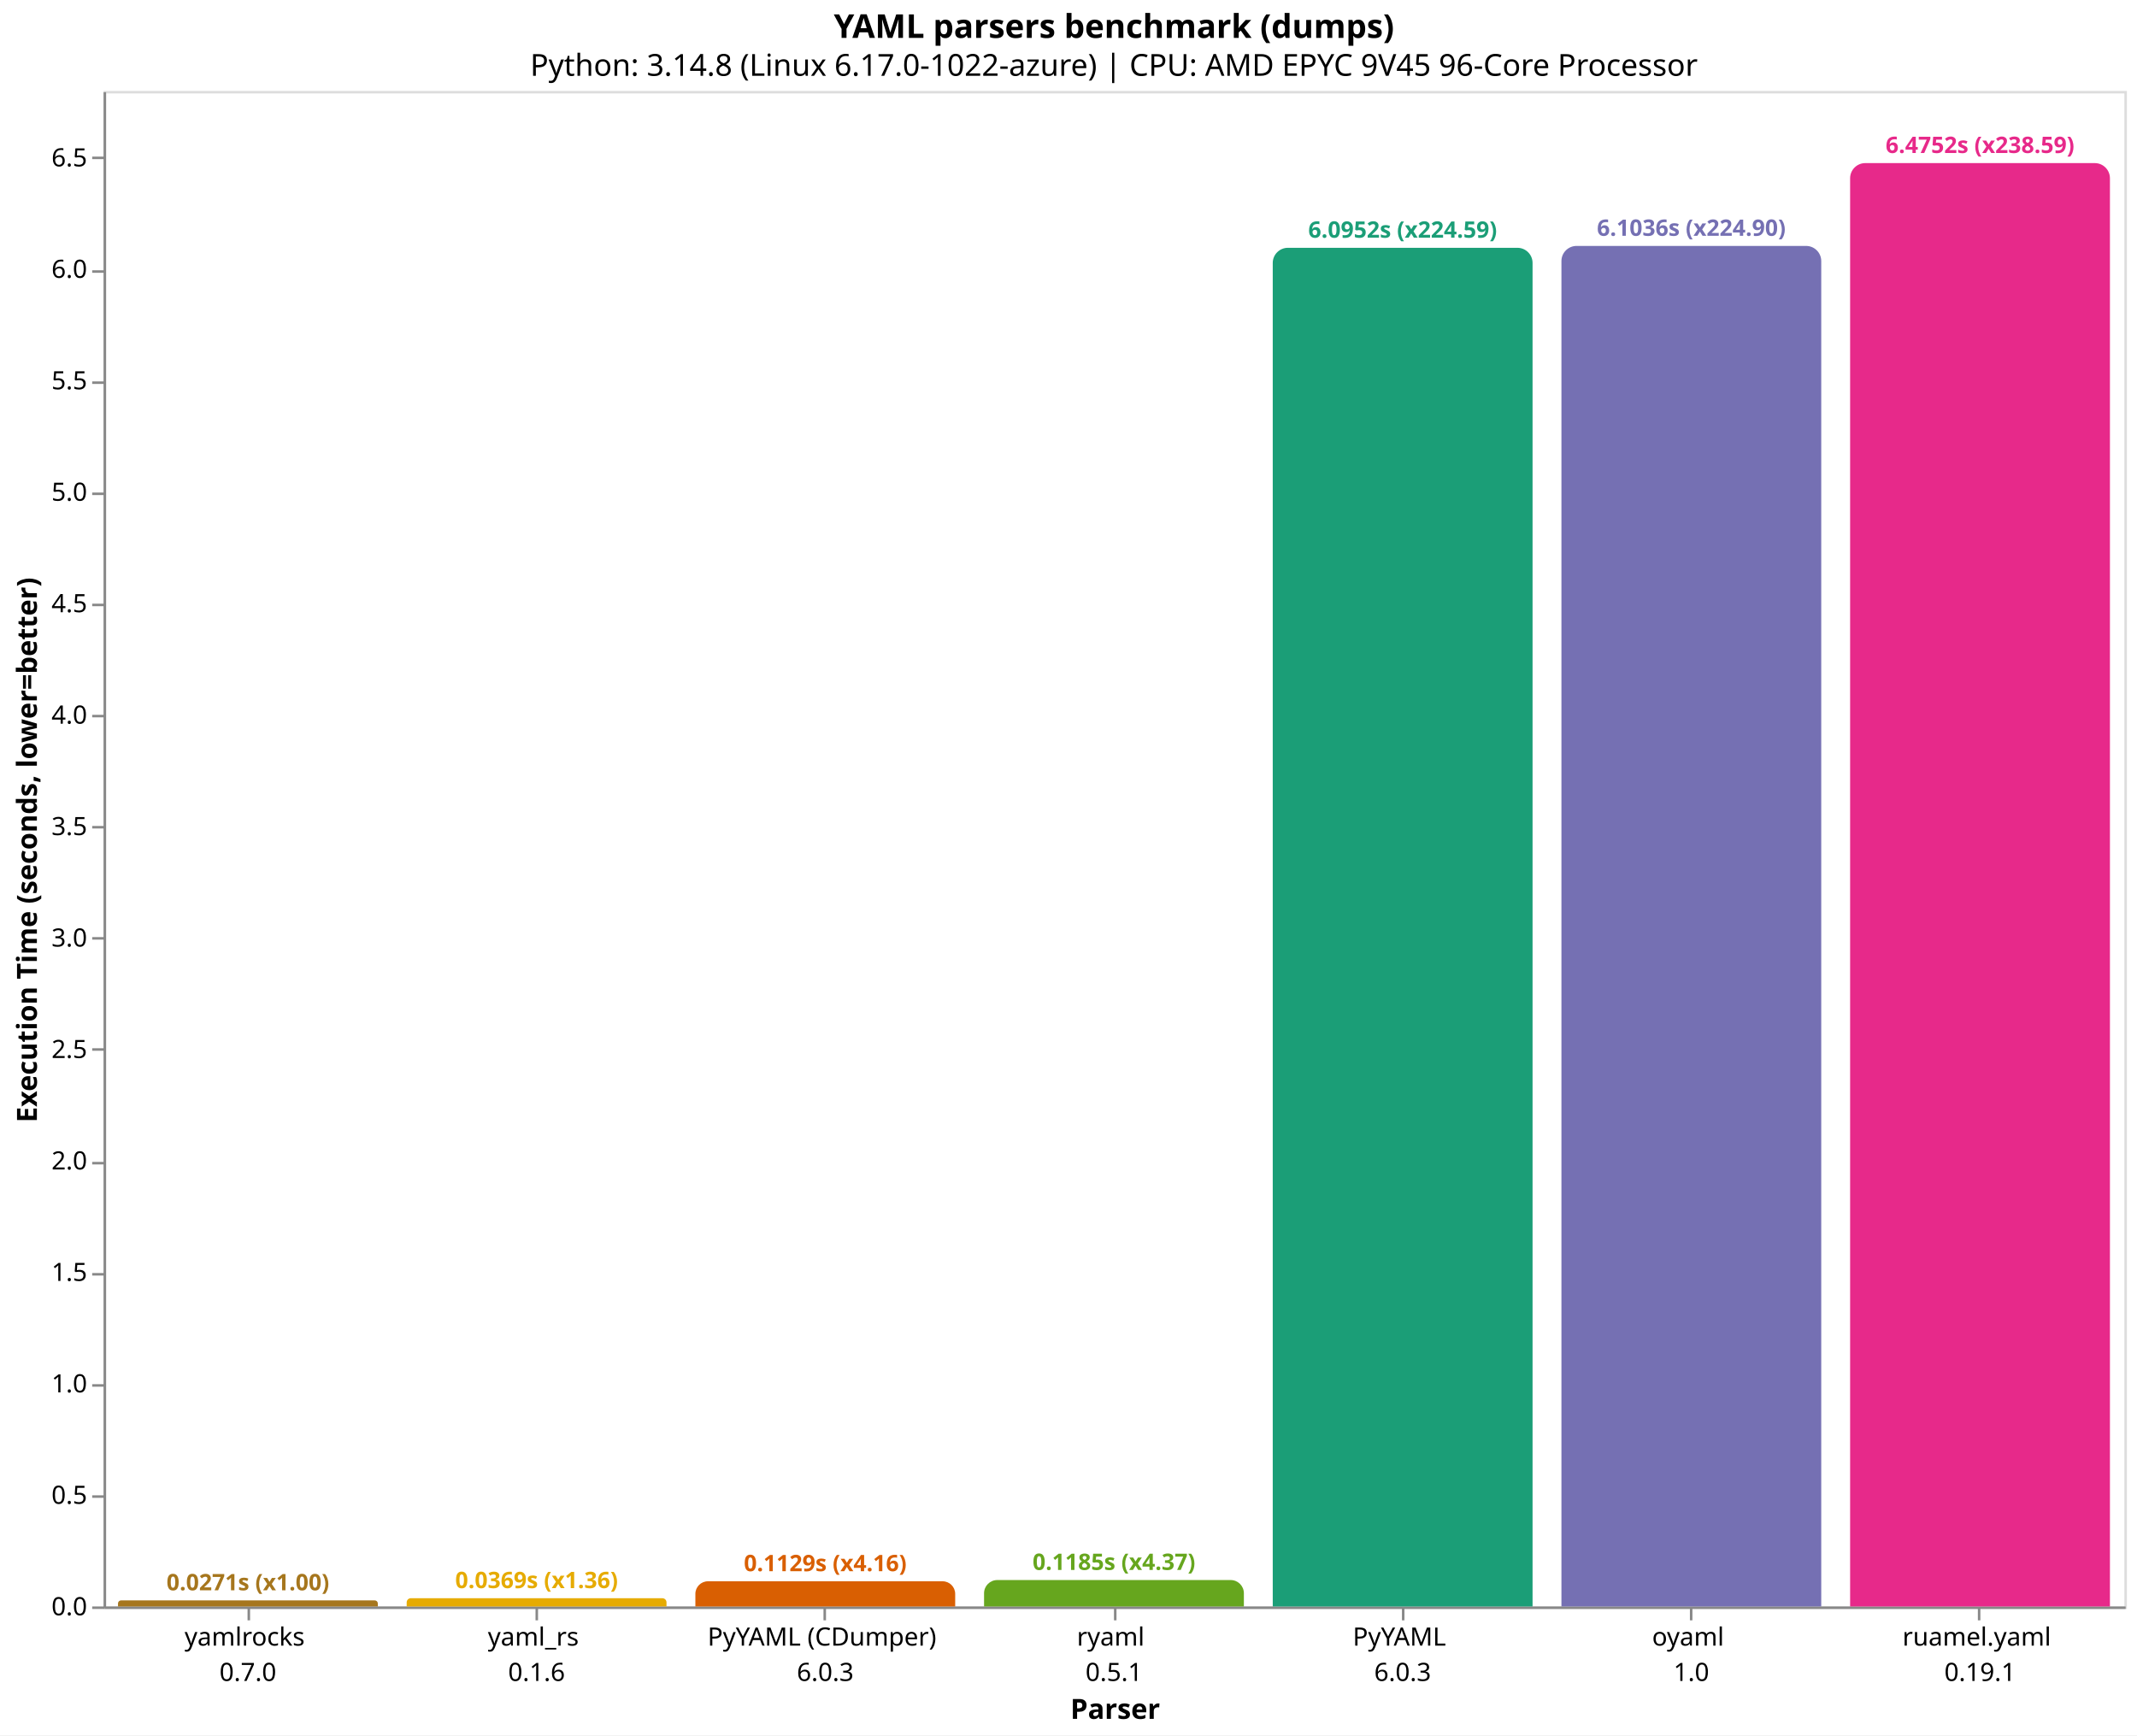
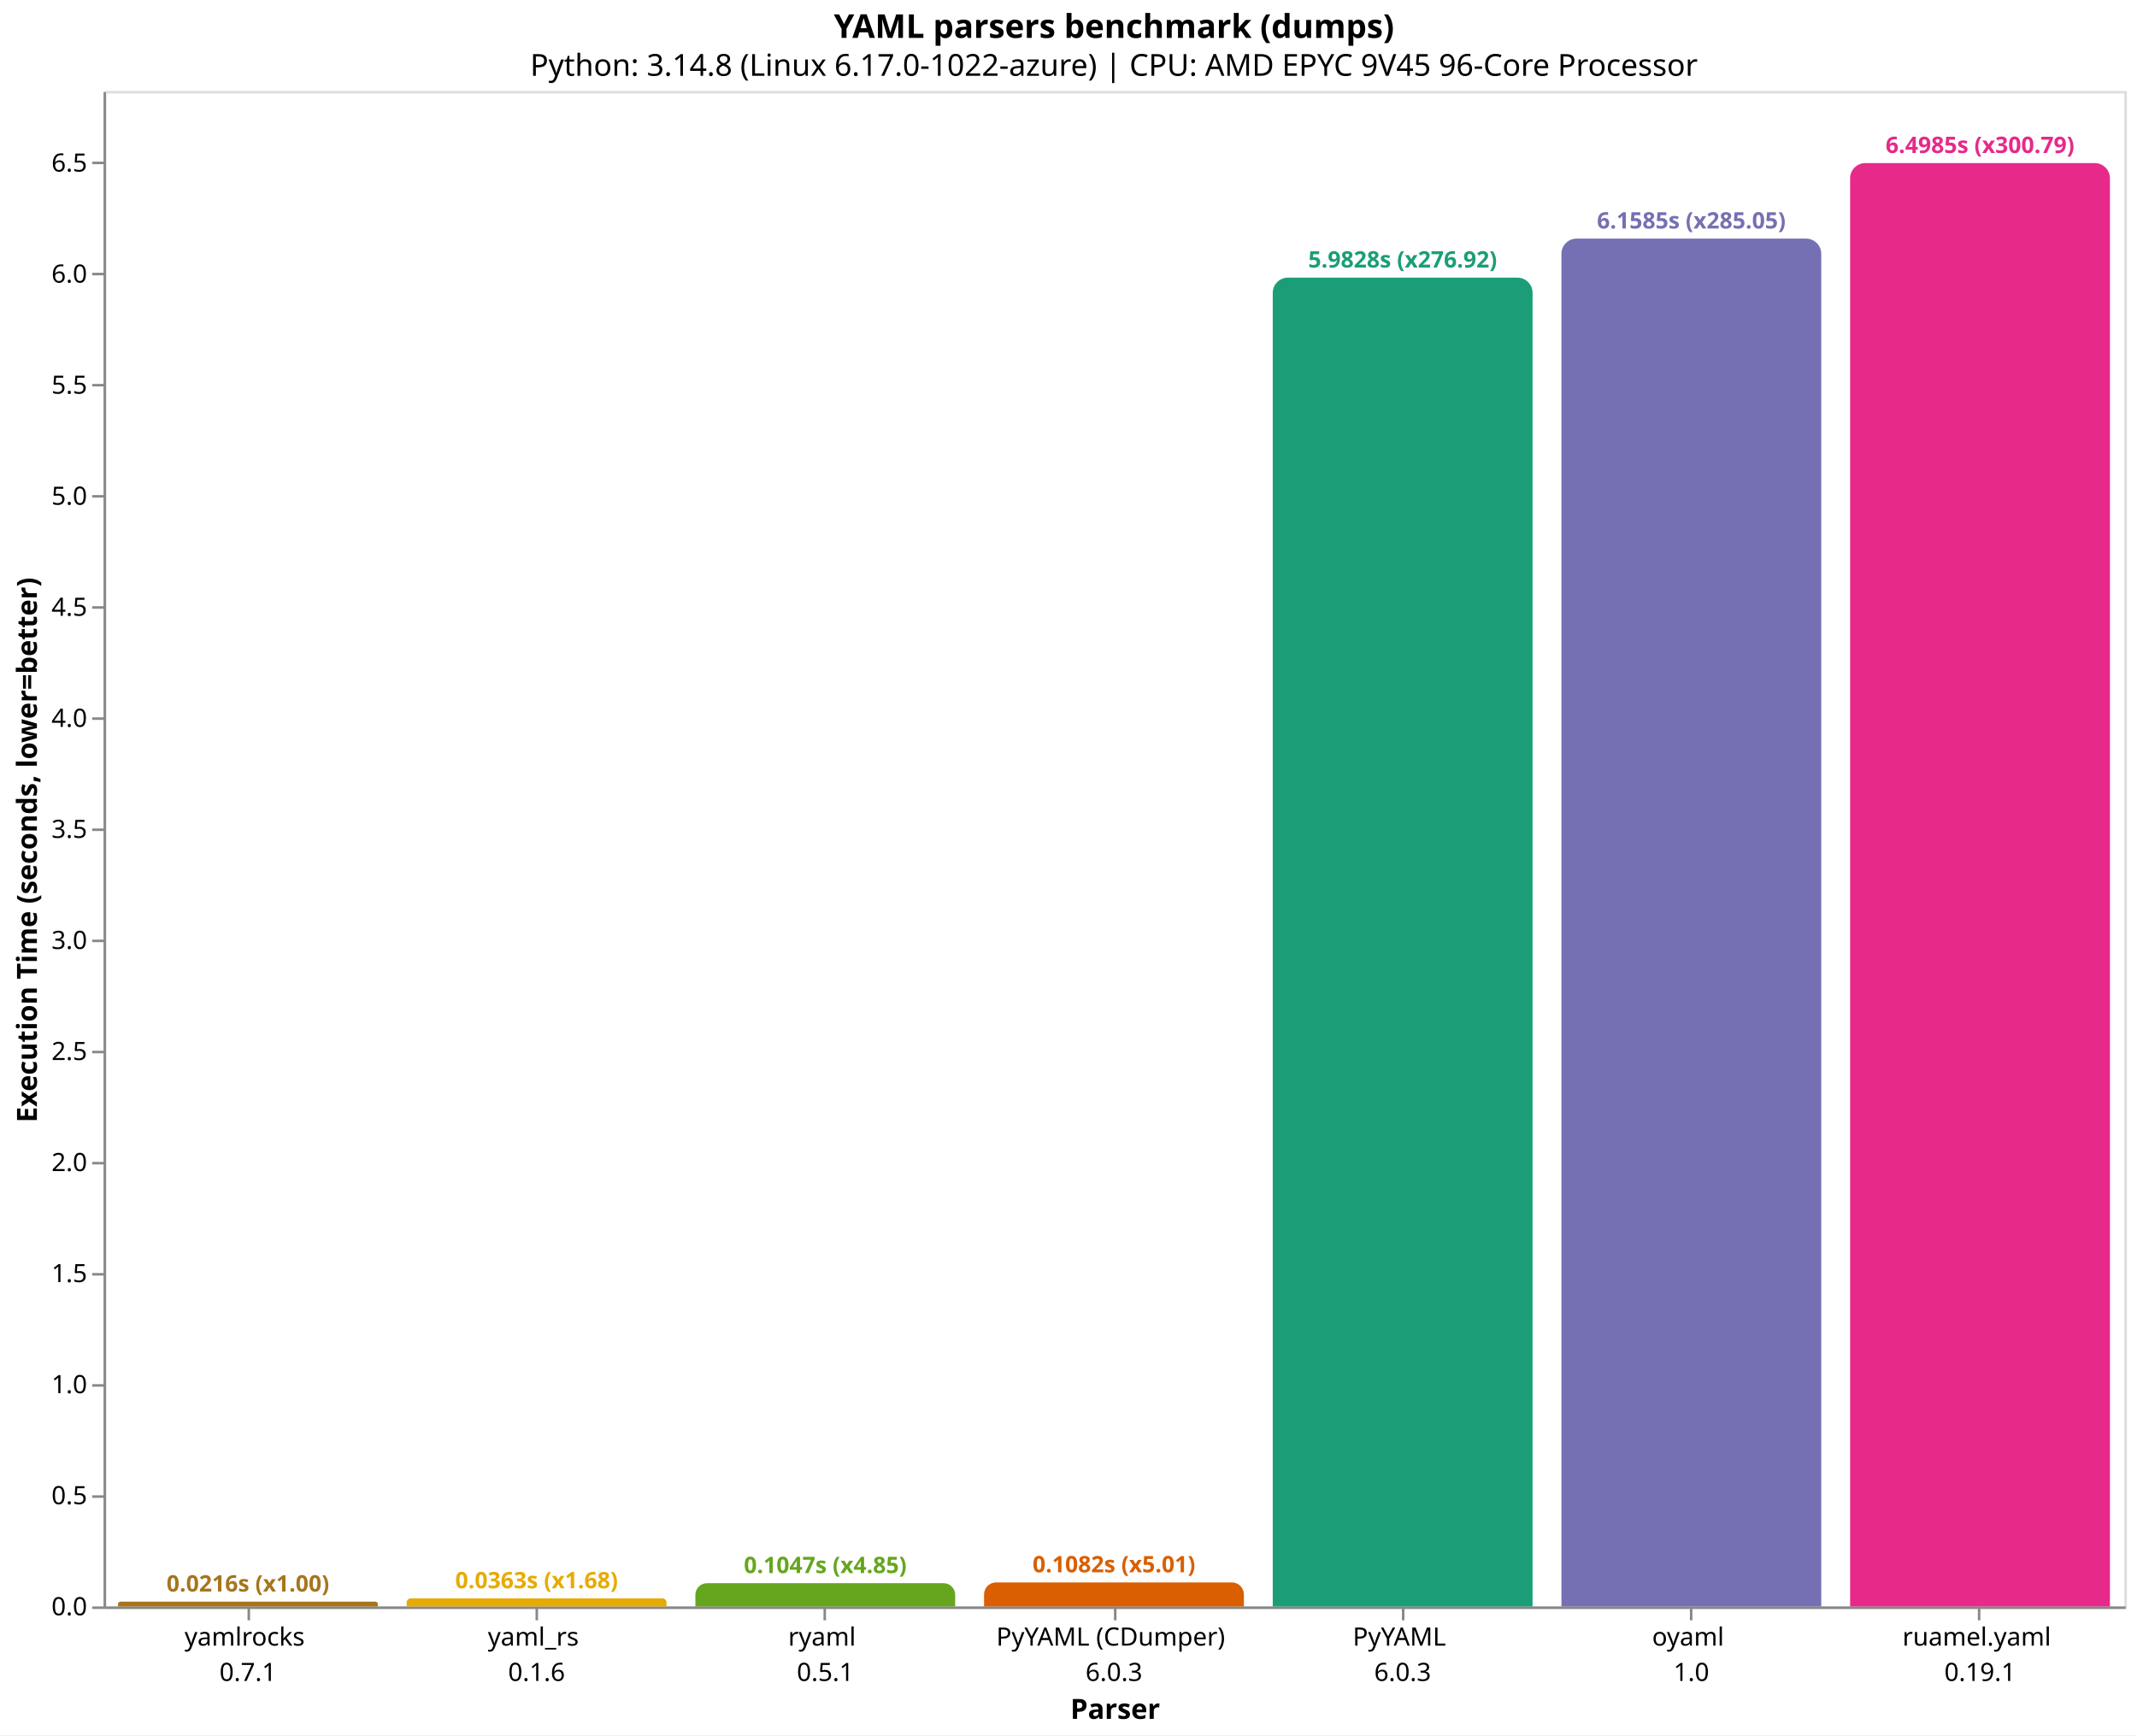
<svg xmlns="http://www.w3.org/2000/svg" version="1.1" class="marks" width="846" height="687" viewBox="0 0 846 687">
  <rect width="846" height="687" fill="white" />
  <g fill="none" stroke-miterlimit="10" transform="translate(41,36)">
    <g class="mark-group role-frame root" role="graphics-object" aria-roledescription="group mark container">
      <g transform="translate(0,0)">
        <path class="background" aria-hidden="true" d="M0.5,0.5h800v600h-800Z" stroke="#ddd" />
        <g>
-           <g class="mark-group role-axis" role="graphics-symbol" aria-roledescription="axis" aria-label="X-axis titled 'Parser' for a discrete scale with 7 values: yamlrocks&#10;0.7.0, yaml_rs&#10;0.1.6, PyYAML (CDumper)&#10;6.0.3, ryaml&#10;0.5.1, PyYAML&#10;6.0.3, oyaml&#10;1.0, ruamel.yaml&#10;0.19.1">
+           <g class="mark-group role-axis" role="graphics-symbol" aria-roledescription="axis" aria-label="X-axis titled 'Parser' for a discrete scale with 7 values: yamlrocks&#10;0.7.1, yaml_rs&#10;0.1.6, ryaml&#10;0.5.1, PyYAML (CDumper)&#10;6.0.3, PyYAML&#10;6.0.3, oyaml&#10;1.0, ruamel.yaml&#10;0.19.1">
            <g transform="translate(0.5,600.5)">
              <path class="background" aria-hidden="true" d="M0,0h0v0h0Z" pointer-events="none" />
              <g>
                <g class="mark-rule role-axis-tick" pointer-events="none">
                  <line transform="translate(57,0)" x2="0" y2="5" stroke="#888" stroke-width="1" opacity="1" />
                  <line transform="translate(171,0)" x2="0" y2="5" stroke="#888" stroke-width="1" opacity="1" />
                  <line transform="translate(285,0)" x2="0" y2="5" stroke="#888" stroke-width="1" opacity="1" />
                  <line transform="translate(400,0)" x2="0" y2="5" stroke="#888" stroke-width="1" opacity="1" />
                  <line transform="translate(514,0)" x2="0" y2="5" stroke="#888" stroke-width="1" opacity="1" />
                  <line transform="translate(628,0)" x2="0" y2="5" stroke="#888" stroke-width="1" opacity="1" />
                  <line transform="translate(742,0)" x2="0" y2="5" stroke="#888" stroke-width="1" opacity="1" />
                </g>
                <g class="mark-text role-axis-label" pointer-events="none">
                  <text text-anchor="middle" transform="translate(56.64286,15)" font-family="sans-serif" font-size="10px" fill="#000" opacity="1">
                    <tspan>yamlrocks</tspan>
-                     <tspan x="0" dy="14">0.7.0</tspan>
+                     <tspan x="0" dy="14">0.7.1</tspan>
                  </text>
                  <text text-anchor="middle" transform="translate(170.9286,15)" font-family="sans-serif" font-size="10px" fill="#000" opacity="1">
                    <tspan>yaml_rs</tspan>
                    <tspan x="0" dy="14">0.1.6</tspan>
                  </text>
                  <text text-anchor="middle" transform="translate(285.2143,15)" font-family="sans-serif" font-size="10px" fill="#000" opacity="1">
+                     <tspan>ryaml</tspan>
+                     <tspan x="0" dy="14">0.5.1</tspan>
+                   </text>
+                   <text text-anchor="middle" transform="translate(399.5,15)" font-family="sans-serif" font-size="10px" fill="#000" opacity="1">
                    <tspan>PyYAML (CDumper)</tspan>
                    <tspan x="0" dy="14">6.0.3</tspan>
-                   </text>
-                   <text text-anchor="middle" transform="translate(399.5,15)" font-family="sans-serif" font-size="10px" fill="#000" opacity="1">
-                     <tspan>ryaml</tspan>
-                     <tspan x="0" dy="14">0.5.1</tspan>
                  </text>
                  <text text-anchor="middle" transform="translate(513.7857,15)" font-family="sans-serif" font-size="10px" fill="#000" opacity="1">
                    <tspan>PyYAML</tspan>
                    <tspan x="0" dy="14">6.0.3</tspan>
                  </text>
                  <text text-anchor="middle" transform="translate(628.0714,15)" font-family="sans-serif" font-size="10px" fill="#000" opacity="1">
                    <tspan>oyaml</tspan>
                    <tspan x="0" dy="14">1.0</tspan>
                  </text>
                  <text text-anchor="middle" transform="translate(742.3571,15)" font-family="sans-serif" font-size="10px" fill="#000" opacity="1">
                    <tspan>ruamel.yaml</tspan>
                    <tspan x="0" dy="14">0.19.1</tspan>
                  </text>
                </g>
                <g class="mark-rule role-axis-domain" pointer-events="none">
                  <line transform="translate(0,0)" x2="800" y2="0" stroke="#888" stroke-width="1" opacity="1" />
                </g>
                <g class="mark-text role-axis-title" pointer-events="none">
                  <text text-anchor="middle" transform="translate(400,44)" font-family="sans-serif" font-size="11px" font-weight="bold" fill="#000" opacity="1">Parser</text>
                </g>
              </g>
              <path class="foreground" aria-hidden="true" d="" pointer-events="none" display="none" />
            </g>
          </g>
          <g class="mark-group role-axis" role="graphics-symbol" aria-roledescription="axis" aria-label="Y-axis titled 'Execution Time (seconds, lower=better)' for a linear scale with values from 0 to 7">
            <g transform="translate(0.5,0.5)">
              <path class="background" aria-hidden="true" d="M0,0h0v0h0Z" pointer-events="none" />
              <g>
                <g class="mark-rule role-axis-tick" pointer-events="none">
                  <line transform="translate(0,600)" x2="-5" y2="0" stroke="#888" stroke-width="1" opacity="1" />
                  <line transform="translate(0,556)" x2="-5" y2="0" stroke="#888" stroke-width="1" opacity="1" />
                  <line transform="translate(0,512)" x2="-5" y2="0" stroke="#888" stroke-width="1" opacity="1" />
                  <line transform="translate(0,468)" x2="-5" y2="0" stroke="#888" stroke-width="1" opacity="1" />
                  <line transform="translate(0,424)" x2="-5" y2="0" stroke="#888" stroke-width="1" opacity="1" />
-                   <line transform="translate(0,379)" x2="-5" y2="0" stroke="#888" stroke-width="1" opacity="1" />
-                   <line transform="translate(0,335)" x2="-5" y2="0" stroke="#888" stroke-width="1" opacity="1" />
-                   <line transform="translate(0,291)" x2="-5" y2="0" stroke="#888" stroke-width="1" opacity="1" />
-                   <line transform="translate(0,247)" x2="-5" y2="0" stroke="#888" stroke-width="1" opacity="1" />
-                   <line transform="translate(0,203)" x2="-5" y2="0" stroke="#888" stroke-width="1" opacity="1" />
-                   <line transform="translate(0,159)" x2="-5" y2="0" stroke="#888" stroke-width="1" opacity="1" />
-                   <line transform="translate(0,115)" x2="-5" y2="0" stroke="#888" stroke-width="1" opacity="1" />
-                   <line transform="translate(0,71)" x2="-5" y2="0" stroke="#888" stroke-width="1" opacity="1" />
-                   <line transform="translate(0,26)" x2="-5" y2="0" stroke="#888" stroke-width="1" opacity="1" />
+                   <line transform="translate(0,380)" x2="-5" y2="0" stroke="#888" stroke-width="1" opacity="1" />
+                   <line transform="translate(0,336)" x2="-5" y2="0" stroke="#888" stroke-width="1" opacity="1" />
+                   <line transform="translate(0,292)" x2="-5" y2="0" stroke="#888" stroke-width="1" opacity="1" />
+                   <line transform="translate(0,248)" x2="-5" y2="0" stroke="#888" stroke-width="1" opacity="1" />
+                   <line transform="translate(0,204)" x2="-5" y2="0" stroke="#888" stroke-width="1" opacity="1" />
+                   <line transform="translate(0,160)" x2="-5" y2="0" stroke="#888" stroke-width="1" opacity="1" />
+                   <line transform="translate(0,116)" x2="-5" y2="0" stroke="#888" stroke-width="1" opacity="1" />
+                   <line transform="translate(0,72)" x2="-5" y2="0" stroke="#888" stroke-width="1" opacity="1" />
+                   <line transform="translate(0,28)" x2="-5" y2="0" stroke="#888" stroke-width="1" opacity="1" />
                </g>
                <g class="mark-text role-axis-label" pointer-events="none">
                  <text text-anchor="end" transform="translate(-7,603)" font-family="sans-serif" font-size="10px" fill="#000" opacity="1">0.0</text>
-                   <text text-anchor="end" transform="translate(-7,558.8756)" font-family="sans-serif" font-size="10px" fill="#000" opacity="1">0.5</text>
-                   <text text-anchor="end" transform="translate(-7,514.7512)" font-family="sans-serif" font-size="10px" fill="#000" opacity="1">1.0</text>
-                   <text text-anchor="end" transform="translate(-7,470.6268)" font-family="sans-serif" font-size="10px" fill="#000" opacity="1">1.5</text>
-                   <text text-anchor="end" transform="translate(-7,426.5024)" font-family="sans-serif" font-size="10px" fill="#000" opacity="1">2.0</text>
-                   <text text-anchor="end" transform="translate(-7,382.3781)" font-family="sans-serif" font-size="10px" fill="#000" opacity="1">2.5</text>
-                   <text text-anchor="end" transform="translate(-7,338.2537)" font-family="sans-serif" font-size="10px" fill="#000" opacity="1">3.0</text>
-                   <text text-anchor="end" transform="translate(-7,294.1293)" font-family="sans-serif" font-size="10px" fill="#000" opacity="1">3.5</text>
-                   <text text-anchor="end" transform="translate(-7,250.0049)" font-family="sans-serif" font-size="10px" fill="#000" opacity="1">4.0</text>
-                   <text text-anchor="end" transform="translate(-7,205.8805)" font-family="sans-serif" font-size="10px" fill="#000" opacity="1">4.5</text>
-                   <text text-anchor="end" transform="translate(-7,161.7561)" font-family="sans-serif" font-size="10px" fill="#000" opacity="1">5.0</text>
-                   <text text-anchor="end" transform="translate(-7,117.6317)" font-family="sans-serif" font-size="10px" fill="#000" opacity="1">5.5</text>
-                   <text text-anchor="end" transform="translate(-7,73.50733)" font-family="sans-serif" font-size="10px" fill="#000" opacity="1">6.0</text>
-                   <text text-anchor="end" transform="translate(-7,29.38294)" font-family="sans-serif" font-size="10px" fill="#000" opacity="1">6.5</text>
+                   <text text-anchor="end" transform="translate(-7,559.0337)" font-family="sans-serif" font-size="10px" fill="#000" opacity="1">0.5</text>
+                   <text text-anchor="end" transform="translate(-7,515.0674)" font-family="sans-serif" font-size="10px" fill="#000" opacity="1">1.0</text>
+                   <text text-anchor="end" transform="translate(-7,471.1011)" font-family="sans-serif" font-size="10px" fill="#000" opacity="1">1.5</text>
+                   <text text-anchor="end" transform="translate(-7,427.1348)" font-family="sans-serif" font-size="10px" fill="#000" opacity="1">2.0</text>
+                   <text text-anchor="end" transform="translate(-7,383.1685)" font-family="sans-serif" font-size="10px" fill="#000" opacity="1">2.5</text>
+                   <text text-anchor="end" transform="translate(-7,339.2022)" font-family="sans-serif" font-size="10px" fill="#000" opacity="1">3.0</text>
+                   <text text-anchor="end" transform="translate(-7,295.2359)" font-family="sans-serif" font-size="10px" fill="#000" opacity="1">3.5</text>
+                   <text text-anchor="end" transform="translate(-7,251.2696)" font-family="sans-serif" font-size="10px" fill="#000" opacity="1">4.0</text>
+                   <text text-anchor="end" transform="translate(-7,207.3034)" font-family="sans-serif" font-size="10px" fill="#000" opacity="1">4.5</text>
+                   <text text-anchor="end" transform="translate(-7,163.3371)" font-family="sans-serif" font-size="10px" fill="#000" opacity="1">5.0</text>
+                   <text text-anchor="end" transform="translate(-7,119.3708)" font-family="sans-serif" font-size="10px" fill="#000" opacity="1">5.5</text>
+                   <text text-anchor="end" transform="translate(-7,75.40447)" font-family="sans-serif" font-size="10px" fill="#000" opacity="1">6.0</text>
+                   <text text-anchor="end" transform="translate(-7,31.43817)" font-family="sans-serif" font-size="10px" fill="#000" opacity="1">6.5</text>
                </g>
                <g class="mark-rule role-axis-domain" pointer-events="none">
                  <line transform="translate(0,600)" x2="0" y2="-600" stroke="#888" stroke-width="1" opacity="1" />
                </g>
                <g class="mark-text role-axis-title" pointer-events="none">
                  <text text-anchor="middle" transform="translate(-24.90137,300) rotate(-90) translate(0,-2)" font-family="sans-serif" font-size="11px" font-weight="bold" fill="#000" opacity="1">Execution Time (seconds, lower=better)</text>
                </g>
              </g>
              <path class="foreground" aria-hidden="true" d="" pointer-events="none" display="none" />
            </g>
          </g>
          <g class="mark-group role-scope" role="graphics-object" aria-roledescription="group mark container">
-             <g transform="translate(5.714286,597.605)">
-               <path class="background" aria-hidden="true" d="M1.198,0L101.66,0C102.321,0,102.857,0.537,102.857,1.198L102.857,2.395C102.857,2.395,102.857,2.395,102.857,2.395L0,2.395C0,2.395,0,2.395,0,2.395L0,1.198C0,0.537,0.537,0,1.198,0Z" />
+             <g transform="translate(5.714286,598.1002)">
+               <path class="background" aria-hidden="true" d="M0.95,0L101.907,0C102.432,0,102.857,0.426,102.857,0.95L102.857,1.9C102.857,1.9,102.857,1.9,102.857,1.9L0,1.9C0,1.9,0,1.9,0,1.9L0,0.95C0,0.426,0.426,0,0.95,0Z" />
              <g clip-path="url(#clip9)">
                <g class="mark-group role-scope" role="graphics-object" aria-roledescription="group mark container">
-                   <g transform="translate(0,-597.605)">
-                     <path class="background" aria-hidden="true" d="M0,0h102.857v0h-102.857Z" />
-                     <g>
-                       <g class="mark-rect role-mark layer_0_marks" role="graphics-object" aria-roledescription="rect mark container">
-                         <path aria-label="Parser: yamlrocks&#10;0.7.0; Execution Time (seconds, lower=better): 0.027139226; parser: yamlrocks; Execution Time (s): 0.0271; Slowdown: 1.00" role="graphics-symbol" aria-roledescription="bar" d="M0,597.605h102.857v2.395h-102.857Z" fill="#a6761d" />
-                       </g>
-                     </g>
-                     <path class="foreground" aria-hidden="true" d="" display="none" />
-                   </g>
-                 </g>
-               </g>
-               <path class="foreground" aria-hidden="true" d="" display="none" />
-             </g>
-             <g transform="translate(120,596.7435)">
-               <path class="background" aria-hidden="true" d="M1.628,0L101.229,0C102.128,0,102.857,0.73,102.857,1.628L102.857,3.257C102.857,3.257,102.857,3.257,102.857,3.257L0,3.257C0,3.257,0,3.257,0,3.257L0,1.628C0,0.73,0.73,0,1.628,0Z" />
+                   <g transform="translate(0,-598.1002)">
+                     <path class="background" aria-hidden="true" d="M0,0h102.857v0h-102.857Z" />
+                     <g>
+                       <g class="mark-rect role-mark layer_0_marks" role="graphics-object" aria-roledescription="rect mark container">
+                         <path aria-label="Parser: yamlrocks&#10;0.7.1; Execution Time (seconds, lower=better): 0.021604823; parser: yamlrocks; Execution Time (s): 0.0216; Slowdown: 1.00" role="graphics-symbol" aria-roledescription="bar" d="M0,598.1h102.857v1.9h-102.857Z" fill="#a6761d" />
+                       </g>
+                     </g>
+                     <path class="foreground" aria-hidden="true" d="" display="none" />
+                   </g>
+                 </g>
+               </g>
+               <path class="foreground" aria-hidden="true" d="" display="none" />
+             </g>
+             <g transform="translate(120,596.8072)">
+               <path class="background" aria-hidden="true" d="M1.596,0L101.261,0C102.142,0,102.857,0.715,102.857,1.596L102.857,3.193C102.857,3.193,102.857,3.193,102.857,3.193L0,3.193C0,3.193,0,3.193,0,3.193L0,1.596C0,0.715,0.715,0,1.596,0Z" />
              <g clip-path="url(#clip10)">
                <g class="mark-group role-scope" role="graphics-object" aria-roledescription="group mark container">
-                   <g transform="translate(0,-596.7435)">
-                     <path class="background" aria-hidden="true" d="M0,0h102.857v0h-102.857Z" />
-                     <g>
-                       <g class="mark-rect role-mark layer_0_marks" role="graphics-object" aria-roledescription="rect mark container">
-                         <path aria-label="Parser: yaml_rs&#10;0.1.6; Execution Time (seconds, lower=better): 0.036901423; parser: yaml_rs; Execution Time (s): 0.0369; Slowdown: 1.36" role="graphics-symbol" aria-roledescription="bar" d="M0,596.743h102.857v3.257h-102.857Z" fill="#e6ab02" />
-                       </g>
-                     </g>
-                     <path class="foreground" aria-hidden="true" d="" display="none" />
-                   </g>
-                 </g>
-               </g>
-               <path class="foreground" aria-hidden="true" d="" display="none" />
-             </g>
-             <g transform="translate(234.2857,590.0373)">
-               <path class="background" aria-hidden="true" d="M4.981,0L97.876,0C100.625,0,102.857,2.232,102.857,4.981L102.857,9.963C102.857,9.963,102.857,9.963,102.857,9.963L0,9.963C0,9.963,0,9.963,0,9.963L0,4.981C0,2.232,2.232,0,4.981,0Z" />
+                   <g transform="translate(0,-596.8072)">
+                     <path class="background" aria-hidden="true" d="M0,0h102.857v0h-102.857Z" />
+                     <g>
+                       <g class="mark-rect role-mark layer_0_marks" role="graphics-object" aria-roledescription="rect mark container">
+                         <path aria-label="Parser: yaml_rs&#10;0.1.6; Execution Time (seconds, lower=better): 0.0363090713333; parser: yaml_rs; Execution Time (s): 0.0363; Slowdown: 1.68" role="graphics-symbol" aria-roledescription="bar" d="M0,596.807h102.857v3.193h-102.857Z" fill="#e6ab02" />
+                       </g>
+                     </g>
+                     <path class="foreground" aria-hidden="true" d="" display="none" />
+                   </g>
+                 </g>
+               </g>
+               <path class="foreground" aria-hidden="true" d="" display="none" />
+             </g>
+             <g transform="translate(234.2857,590.7929)">
+               <path class="background" aria-hidden="true" d="M4.604,0L98.254,0C100.794,0,102.857,2.063,102.857,4.604L102.857,9.207C102.857,9.207,102.857,9.207,102.857,9.207L0,9.207C0,9.207,0,9.207,0,9.207L0,4.604C0,2.063,2.063,0,4.604,0Z" />
              <g clip-path="url(#clip11)">
                <g class="mark-group role-scope" role="graphics-object" aria-roledescription="group mark container">
-                   <g transform="translate(0,-590.0373)">
-                     <path class="background" aria-hidden="true" d="M0,0h102.857v0h-102.857Z" />
-                     <g>
-                       <g class="mark-rect role-mark layer_0_marks" role="graphics-object" aria-roledescription="rect mark container">
-                         <path aria-label="Parser: PyYAML (CDumper)&#10;6.0.3; Execution Time (seconds, lower=better): 0.112893743667; parser: PyYAML (CDumper); Execution Time (s): 0.1129; Slowdown: 4.16" role="graphics-symbol" aria-roledescription="bar" d="M0,590.037h102.857v9.963h-102.857Z" fill="#d95f02" />
-                       </g>
-                     </g>
-                     <path class="foreground" aria-hidden="true" d="" display="none" />
-                   </g>
-                 </g>
-               </g>
-               <path class="foreground" aria-hidden="true" d="" display="none" />
-             </g>
-             <g transform="translate(348.5714,589.544)">
-               <path class="background" aria-hidden="true" d="M5.228,0L97.629,0C100.515,0,102.857,2.343,102.857,5.228L102.857,10.456C102.857,10.456,102.857,10.456,102.857,10.456L0,10.456C0,10.456,0,10.456,0,10.456L0,5.228C0,2.343,2.343,0,5.228,0Z" />
+                   <g transform="translate(0,-590.7929)">
+                     <path class="background" aria-hidden="true" d="M0,0h102.857v0h-102.857Z" />
+                     <g>
+                       <g class="mark-rect role-mark layer_0_marks" role="graphics-object" aria-roledescription="rect mark container">
+                         <path aria-label="Parser: ryaml&#10;0.5.1; Execution Time (seconds, lower=better): 0.104706643667; parser: ryaml; Execution Time (s): 0.1047; Slowdown: 4.85" role="graphics-symbol" aria-roledescription="bar" d="M0,590.793h102.857v9.207h-102.857Z" fill="#66a61e" />
+                       </g>
+                     </g>
+                     <path class="foreground" aria-hidden="true" d="" display="none" />
+                   </g>
+                 </g>
+               </g>
+               <path class="foreground" aria-hidden="true" d="" display="none" />
+             </g>
+             <g transform="translate(348.5714,590.4843)">
+               <path class="background" aria-hidden="true" d="M4.758,0L98.099,0C100.725,0,102.857,2.132,102.857,4.758L102.857,9.516C102.857,9.516,102.857,9.516,102.857,9.516L0,9.516C0,9.516,0,9.516,0,9.516L0,4.758C0,2.132,2.132,0,4.758,0Z" />
              <g clip-path="url(#clip12)">
                <g class="mark-group role-scope" role="graphics-object" aria-roledescription="group mark container">
-                   <g transform="translate(0,-589.544)">
-                     <path class="background" aria-hidden="true" d="M0,0h102.857v0h-102.857Z" />
-                     <g>
-                       <g class="mark-rect role-mark layer_0_marks" role="graphics-object" aria-roledescription="rect mark container">
-                         <path aria-label="Parser: ryaml&#10;0.5.1; Execution Time (seconds, lower=better): 0.118483017667; parser: ryaml; Execution Time (s): 0.1185; Slowdown: 4.37" role="graphics-symbol" aria-roledescription="bar" d="M0,589.544h102.857v10.456h-102.857Z" fill="#66a61e" />
-                       </g>
-                     </g>
-                     <path class="foreground" aria-hidden="true" d="" display="none" />
-                   </g>
-                 </g>
-               </g>
-               <path class="foreground" aria-hidden="true" d="" display="none" />
-             </g>
-             <g transform="translate(462.8571,62.10547)">
-               <path class="background" aria-hidden="true" d="M6,0L96.857,0C100.169,0,102.857,2.689,102.857,6L102.857,537.895C102.857,537.895,102.857,537.895,102.857,537.895L0,537.895C0,537.895,0,537.895,0,537.895L0,6C0,2.689,2.689,0,6,0Z" />
+                   <g transform="translate(0,-590.4843)">
+                     <path class="background" aria-hidden="true" d="M0,0h102.857v0h-102.857Z" />
+                     <g>
+                       <g class="mark-rect role-mark layer_0_marks" role="graphics-object" aria-roledescription="rect mark container">
+                         <path aria-label="Parser: PyYAML (CDumper)&#10;6.0.3; Execution Time (seconds, lower=better): 0.108215802333; parser: PyYAML (CDumper); Execution Time (s): 0.1082; Slowdown: 5.01" role="graphics-symbol" aria-roledescription="bar" d="M0,590.484h102.857v9.516h-102.857Z" fill="#d95f02" />
+                       </g>
+                     </g>
+                     <path class="foreground" aria-hidden="true" d="" display="none" />
+                   </g>
+                 </g>
+               </g>
+               <path class="foreground" aria-hidden="true" d="" display="none" />
+             </g>
+             <g transform="translate(462.8571,73.91479)">
+               <path class="background" aria-hidden="true" d="M6,0L96.857,0C100.169,0,102.857,2.689,102.857,6L102.857,526.085C102.857,526.085,102.857,526.085,102.857,526.085L0,526.085C0,526.085,0,526.085,0,526.085L0,6C0,2.689,2.689,0,6,0Z" />
              <g clip-path="url(#clip13)">
                <g class="mark-group role-scope" role="graphics-object" aria-roledescription="group mark container">
-                   <g transform="translate(0,-62.10547)">
-                     <path class="background" aria-hidden="true" d="M0,0h102.857v0h-102.857Z" />
-                     <g>
-                       <g class="mark-rect role-mark layer_0_marks" role="graphics-object" aria-roledescription="rect mark container">
-                         <path aria-label="Parser: PyYAML&#10;6.0.3; Execution Time (seconds, lower=better): 6.095206502; parser: PyYAML; Execution Time (s): 6.0952; Slowdown: 224.59" role="graphics-symbol" aria-roledescription="bar" d="M0,62.105h102.857v537.895h-102.857Z" fill="#1b9e77" />
-                       </g>
-                     </g>
-                     <path class="foreground" aria-hidden="true" d="" display="none" />
-                   </g>
-                 </g>
-               </g>
-               <path class="foreground" aria-hidden="true" d="" display="none" />
-             </g>
-             <g transform="translate(577.1429,61.36208)">
-               <path class="background" aria-hidden="true" d="M6,0L96.857,0C100.169,0,102.857,2.689,102.857,6L102.857,538.638C102.857,538.638,102.857,538.638,102.857,538.638L0,538.638C0,538.638,0,538.638,0,538.638L0,6C0,2.689,2.689,0,6,0Z" />
+                   <g transform="translate(0,-73.91479)">
+                     <path class="background" aria-hidden="true" d="M0,0h102.857v0h-102.857Z" />
+                     <g>
+                       <g class="mark-rect role-mark layer_0_marks" role="graphics-object" aria-roledescription="rect mark container">
+                         <path aria-label="Parser: PyYAML&#10;6.0.3; Execution Time (seconds, lower=better): 5.982824029; parser: PyYAML; Execution Time (s): 5.9828; Slowdown: 276.92" role="graphics-symbol" aria-roledescription="bar" d="M0,73.915h102.857v526.085h-102.857Z" fill="#1b9e77" />
+                       </g>
+                     </g>
+                     <path class="foreground" aria-hidden="true" d="" display="none" />
+                   </g>
+                 </g>
+               </g>
+               <path class="foreground" aria-hidden="true" d="" display="none" />
+             </g>
+             <g transform="translate(577.1429,58.46699)">
+               <path class="background" aria-hidden="true" d="M6,0L96.857,0C100.169,0,102.857,2.689,102.857,6L102.857,541.533C102.857,541.533,102.857,541.533,102.857,541.533L0,541.533C0,541.533,0,541.533,0,541.533L0,6C0,2.689,2.689,0,6,0Z" />
              <g clip-path="url(#clip14)">
                <g class="mark-group role-scope" role="graphics-object" aria-roledescription="group mark container">
-                   <g transform="translate(0,-61.36208)">
-                     <path class="background" aria-hidden="true" d="M0,0h102.857v0h-102.857Z" />
-                     <g>
-                       <g class="mark-rect role-mark layer_0_marks" role="graphics-object" aria-roledescription="rect mark container">
-                         <path aria-label="Parser: oyaml&#10;1.0; Execution Time (seconds, lower=better): 6.10363028767; parser: oyaml; Execution Time (s): 6.1036; Slowdown: 224.90" role="graphics-symbol" aria-roledescription="bar" d="M0,61.362h102.857v538.638h-102.857Z" fill="#7570b3" />
+                   <g transform="translate(0,-58.46699)">
+                     <path class="background" aria-hidden="true" d="M0,0h102.857v0h-102.857Z" />
+                     <g>
+                       <g class="mark-rect role-mark layer_0_marks" role="graphics-object" aria-roledescription="rect mark container">
+                         <path aria-label="Parser: oyaml&#10;1.0; Execution Time (seconds, lower=better): 6.158501832; parser: oyaml; Execution Time (s): 6.1585; Slowdown: 285.05" role="graphics-symbol" aria-roledescription="bar" d="M0,58.467h102.857v541.533h-102.857Z" fill="#7570b3" />
                      </g>
                    </g>
                    <path class="foreground" aria-hidden="true" d="" display="none" />
                  </g>
                </g>
              </g>
              <path class="foreground" aria-hidden="true" d="" display="none" />
            </g>
            <g transform="translate(691.4286,28.57143)">
              <path class="background" aria-hidden="true" d="M6,0L96.857,0C100.169,0,102.857,2.689,102.857,6L102.857,571.429C102.857,571.429,102.857,571.429,102.857,571.429L0,571.429C0,571.429,0,571.429,0,571.429L0,6C0,2.689,2.689,0,6,0Z" />
              <g clip-path="url(#clip15)">
                <g class="mark-group role-scope" role="graphics-object" aria-roledescription="group mark container">
                  <g transform="translate(0,-28.57143)">
                    <path class="background" aria-hidden="true" d="M0,0h102.857v0h-102.857Z" />
                    <g>
                      <g class="mark-rect role-mark layer_0_marks" role="graphics-object" aria-roledescription="rect mark container">
-                         <path aria-label="Parser: ruamel.yaml&#10;0.19.1; Execution Time (seconds, lower=better): 6.47520087933; parser: ruamel.yaml; Execution Time (s): 6.4752; Slowdown: 238.59" role="graphics-symbol" aria-roledescription="bar" d="M0,28.571h102.857v571.429h-102.857Z" fill="#e7298a" />
+                         <path aria-label="Parser: ruamel.yaml&#10;0.19.1; Execution Time (seconds, lower=better): 6.49848456567; parser: ruamel.yaml; Execution Time (s): 6.4985; Slowdown: 300.79" role="graphics-symbol" aria-roledescription="bar" d="M0,28.571h102.857v571.429h-102.857Z" fill="#e7298a" />
                      </g>
                    </g>
                    <path class="foreground" aria-hidden="true" d="" display="none" />
                  </g>
                </g>
              </g>
              <path class="foreground" aria-hidden="true" d="" display="none" />
            </g>
          </g>
          <g class="mark-text role-mark layer_1_marks" role="graphics-object" aria-roledescription="text mark container">
-             <text aria-label="Parser: yamlrocks&#10;0.7.0; Execution Time (seconds, lower=better): 0.027139226; parser: yamlrocks; label: 0.0271s (x1.00); Execution Time (s): 0.0271; Slowdown: 1.00" role="graphics-symbol" aria-roledescription="text mark" text-anchor="middle" transform="translate(57.14286,593.605)" font-family="sans-serif" font-size="9px" font-weight="bold" fill="#a6761d">0.0271s (x1.00)</text>
-             <text aria-label="Parser: yaml_rs&#10;0.1.6; Execution Time (seconds, lower=better): 0.036901423; parser: yaml_rs; label: 0.0369s (x1.36); Execution Time (s): 0.0369; Slowdown: 1.36" role="graphics-symbol" aria-roledescription="text mark" text-anchor="middle" transform="translate(171.4286,592.7435)" font-family="sans-serif" font-size="9px" font-weight="bold" fill="#e6ab02">0.0369s (x1.36)</text>
-             <text aria-label="Parser: PyYAML (CDumper)&#10;6.0.3; Execution Time (seconds, lower=better): 0.112893743667; parser: PyYAML (CDumper); label: 0.1129s (x4.16); Execution Time (s): 0.1129; Slowdown: 4.16" role="graphics-symbol" aria-roledescription="text mark" text-anchor="middle" transform="translate(285.7143,586.0373)" font-family="sans-serif" font-size="9px" font-weight="bold" fill="#d95f02">0.1129s (x4.16)</text>
-             <text aria-label="Parser: ryaml&#10;0.5.1; Execution Time (seconds, lower=better): 0.118483017667; parser: ryaml; label: 0.1185s (x4.37); Execution Time (s): 0.1185; Slowdown: 4.37" role="graphics-symbol" aria-roledescription="text mark" text-anchor="middle" transform="translate(400,585.544)" font-family="sans-serif" font-size="9px" font-weight="bold" fill="#66a61e">0.1185s (x4.37)</text>
-             <text aria-label="Parser: PyYAML&#10;6.0.3; Execution Time (seconds, lower=better): 6.095206502; parser: PyYAML; label: 6.0952s (x224.59); Execution Time (s): 6.0952; Slowdown: 224.59" role="graphics-symbol" aria-roledescription="text mark" text-anchor="middle" transform="translate(514.2857,58.10547)" font-family="sans-serif" font-size="9px" font-weight="bold" fill="#1b9e77">6.0952s (x224.59)</text>
-             <text aria-label="Parser: oyaml&#10;1.0; Execution Time (seconds, lower=better): 6.10363028767; parser: oyaml; label: 6.1036s (x224.90); Execution Time (s): 6.1036; Slowdown: 224.90" role="graphics-symbol" aria-roledescription="text mark" text-anchor="middle" transform="translate(628.5714,57.36208)" font-family="sans-serif" font-size="9px" font-weight="bold" fill="#7570b3">6.1036s (x224.90)</text>
-             <text aria-label="Parser: ruamel.yaml&#10;0.19.1; Execution Time (seconds, lower=better): 6.47520087933; parser: ruamel.yaml; label: 6.4752s (x238.59); Execution Time (s): 6.4752; Slowdown: 238.59" role="graphics-symbol" aria-roledescription="text mark" text-anchor="middle" transform="translate(742.8571,24.57143)" font-family="sans-serif" font-size="9px" font-weight="bold" fill="#e7298a">6.4752s (x238.59)</text>
+             <text aria-label="Parser: yamlrocks&#10;0.7.1; Execution Time (seconds, lower=better): 0.021604823; parser: yamlrocks; label: 0.0216s (x1.00); Execution Time (s): 0.0216; Slowdown: 1.00" role="graphics-symbol" aria-roledescription="text mark" text-anchor="middle" transform="translate(57.14286,594.1002)" font-family="sans-serif" font-size="9px" font-weight="bold" fill="#a6761d">0.0216s (x1.00)</text>
+             <text aria-label="Parser: yaml_rs&#10;0.1.6; Execution Time (seconds, lower=better): 0.0363090713333; parser: yaml_rs; label: 0.0363s (x1.68); Execution Time (s): 0.0363; Slowdown: 1.68" role="graphics-symbol" aria-roledescription="text mark" text-anchor="middle" transform="translate(171.4286,592.8072)" font-family="sans-serif" font-size="9px" font-weight="bold" fill="#e6ab02">0.0363s (x1.68)</text>
+             <text aria-label="Parser: ryaml&#10;0.5.1; Execution Time (seconds, lower=better): 0.104706643667; parser: ryaml; label: 0.1047s (x4.85); Execution Time (s): 0.1047; Slowdown: 4.85" role="graphics-symbol" aria-roledescription="text mark" text-anchor="middle" transform="translate(285.7143,586.7929)" font-family="sans-serif" font-size="9px" font-weight="bold" fill="#66a61e">0.1047s (x4.85)</text>
+             <text aria-label="Parser: PyYAML (CDumper)&#10;6.0.3; Execution Time (seconds, lower=better): 0.108215802333; parser: PyYAML (CDumper); label: 0.1082s (x5.01); Execution Time (s): 0.1082; Slowdown: 5.01" role="graphics-symbol" aria-roledescription="text mark" text-anchor="middle" transform="translate(400,586.4843)" font-family="sans-serif" font-size="9px" font-weight="bold" fill="#d95f02">0.1082s (x5.01)</text>
+             <text aria-label="Parser: PyYAML&#10;6.0.3; Execution Time (seconds, lower=better): 5.982824029; parser: PyYAML; label: 5.9828s (x276.92); Execution Time (s): 5.9828; Slowdown: 276.92" role="graphics-symbol" aria-roledescription="text mark" text-anchor="middle" transform="translate(514.2857,69.91479)" font-family="sans-serif" font-size="9px" font-weight="bold" fill="#1b9e77">5.9828s (x276.92)</text>
+             <text aria-label="Parser: oyaml&#10;1.0; Execution Time (seconds, lower=better): 6.158501832; parser: oyaml; label: 6.1585s (x285.05); Execution Time (s): 6.1585; Slowdown: 285.05" role="graphics-symbol" aria-roledescription="text mark" text-anchor="middle" transform="translate(628.5714,54.46699)" font-family="sans-serif" font-size="9px" font-weight="bold" fill="#7570b3">6.1585s (x285.05)</text>
+             <text aria-label="Parser: ruamel.yaml&#10;0.19.1; Execution Time (seconds, lower=better): 6.49848456567; parser: ruamel.yaml; label: 6.4985s (x300.79); Execution Time (s): 6.4985; Slowdown: 300.79" role="graphics-symbol" aria-roledescription="text mark" text-anchor="middle" transform="translate(742.8571,24.57143)" font-family="sans-serif" font-size="9px" font-weight="bold" fill="#e7298a">6.4985s (x300.79)</text>
          </g>
          <g class="mark-group role-title">
            <g transform="translate(400,-31)">
              <path class="background" aria-hidden="true" d="M0,0h0v0h0Z" pointer-events="none" />
              <g>
                <g class="mark-text role-title-text" role="graphics-symbol" aria-roledescription="title" aria-label="Title text 'YAML parsers benchmark (dumps)'" pointer-events="none">
                  <text text-anchor="middle" transform="translate(0,10)" font-family="sans-serif" font-size="13px" font-weight="bold" fill="#000" opacity="1">YAML parsers benchmark (dumps)</text>
                </g>
                <g class="mark-text role-title-subtitle" role="graphics-symbol" aria-roledescription="subtitle" aria-label="Subtitle text 'Python: 3.14.8 (Linux 6.17.0-1022-azure) | CPU: AMD EPYC 9V45 96-Core Processor'" pointer-events="none">
                  <text text-anchor="middle" transform="translate(0,25)" font-family="sans-serif" font-size="12px" fill="#000" opacity="1">Python: 3.14.8 (Linux 6.17.0-1022-azure) | CPU: AMD EPYC 9V45 96-Core Processor</text>
                </g>
              </g>
              <path class="foreground" aria-hidden="true" d="" pointer-events="none" display="none" />
            </g>
          </g>
        </g>
        <path class="foreground" aria-hidden="true" d="" display="none" />
      </g>
    </g>
  </g>
  <defs>
    <clipPath id="clip9">
-       <path d="M1.198,0L101.66,0C102.321,0,102.857,0.537,102.857,1.198L102.857,2.395C102.857,2.395,102.857,2.395,102.857,2.395L0,2.395C0,2.395,0,2.395,0,2.395L0,1.198C0,0.537,0.537,0,1.198,0Z" />
+       <path d="M0.95,0L101.907,0C102.432,0,102.857,0.426,102.857,0.95L102.857,1.9C102.857,1.9,102.857,1.9,102.857,1.9L0,1.9C0,1.9,0,1.9,0,1.9L0,0.95C0,0.426,0.426,0,0.95,0Z" />
    </clipPath>
    <clipPath id="clip10">
-       <path d="M1.628,0L101.229,0C102.128,0,102.857,0.73,102.857,1.628L102.857,3.257C102.857,3.257,102.857,3.257,102.857,3.257L0,3.257C0,3.257,0,3.257,0,3.257L0,1.628C0,0.73,0.73,0,1.628,0Z" />
+       <path d="M1.596,0L101.261,0C102.142,0,102.857,0.715,102.857,1.596L102.857,3.193C102.857,3.193,102.857,3.193,102.857,3.193L0,3.193C0,3.193,0,3.193,0,3.193L0,1.596C0,0.715,0.715,0,1.596,0Z" />
    </clipPath>
    <clipPath id="clip11">
-       <path d="M4.981,0L97.876,0C100.625,0,102.857,2.232,102.857,4.981L102.857,9.963C102.857,9.963,102.857,9.963,102.857,9.963L0,9.963C0,9.963,0,9.963,0,9.963L0,4.981C0,2.232,2.232,0,4.981,0Z" />
+       <path d="M4.604,0L98.254,0C100.794,0,102.857,2.063,102.857,4.604L102.857,9.207C102.857,9.207,102.857,9.207,102.857,9.207L0,9.207C0,9.207,0,9.207,0,9.207L0,4.604C0,2.063,2.063,0,4.604,0Z" />
    </clipPath>
    <clipPath id="clip12">
-       <path d="M5.228,0L97.629,0C100.515,0,102.857,2.343,102.857,5.228L102.857,10.456C102.857,10.456,102.857,10.456,102.857,10.456L0,10.456C0,10.456,0,10.456,0,10.456L0,5.228C0,2.343,2.343,0,5.228,0Z" />
+       <path d="M4.758,0L98.099,0C100.725,0,102.857,2.132,102.857,4.758L102.857,9.516C102.857,9.516,102.857,9.516,102.857,9.516L0,9.516C0,9.516,0,9.516,0,9.516L0,4.758C0,2.132,2.132,0,4.758,0Z" />
    </clipPath>
    <clipPath id="clip13">
-       <path d="M6,0L96.857,0C100.169,0,102.857,2.689,102.857,6L102.857,537.895C102.857,537.895,102.857,537.895,102.857,537.895L0,537.895C0,537.895,0,537.895,0,537.895L0,6C0,2.689,2.689,0,6,0Z" />
+       <path d="M6,0L96.857,0C100.169,0,102.857,2.689,102.857,6L102.857,526.085C102.857,526.085,102.857,526.085,102.857,526.085L0,526.085C0,526.085,0,526.085,0,526.085L0,6C0,2.689,2.689,0,6,0Z" />
    </clipPath>
    <clipPath id="clip14">
-       <path d="M6,0L96.857,0C100.169,0,102.857,2.689,102.857,6L102.857,538.638C102.857,538.638,102.857,538.638,102.857,538.638L0,538.638C0,538.638,0,538.638,0,538.638L0,6C0,2.689,2.689,0,6,0Z" />
+       <path d="M6,0L96.857,0C100.169,0,102.857,2.689,102.857,6L102.857,541.533C102.857,541.533,102.857,541.533,102.857,541.533L0,541.533C0,541.533,0,541.533,0,541.533L0,6C0,2.689,2.689,0,6,0Z" />
    </clipPath>
    <clipPath id="clip15">
      <path d="M6,0L96.857,0C100.169,0,102.857,2.689,102.857,6L102.857,571.429C102.857,571.429,102.857,571.429,102.857,571.429L0,571.429C0,571.429,0,571.429,0,571.429L0,6C0,2.689,2.689,0,6,0Z" />
    </clipPath>
  </defs>
</svg>
